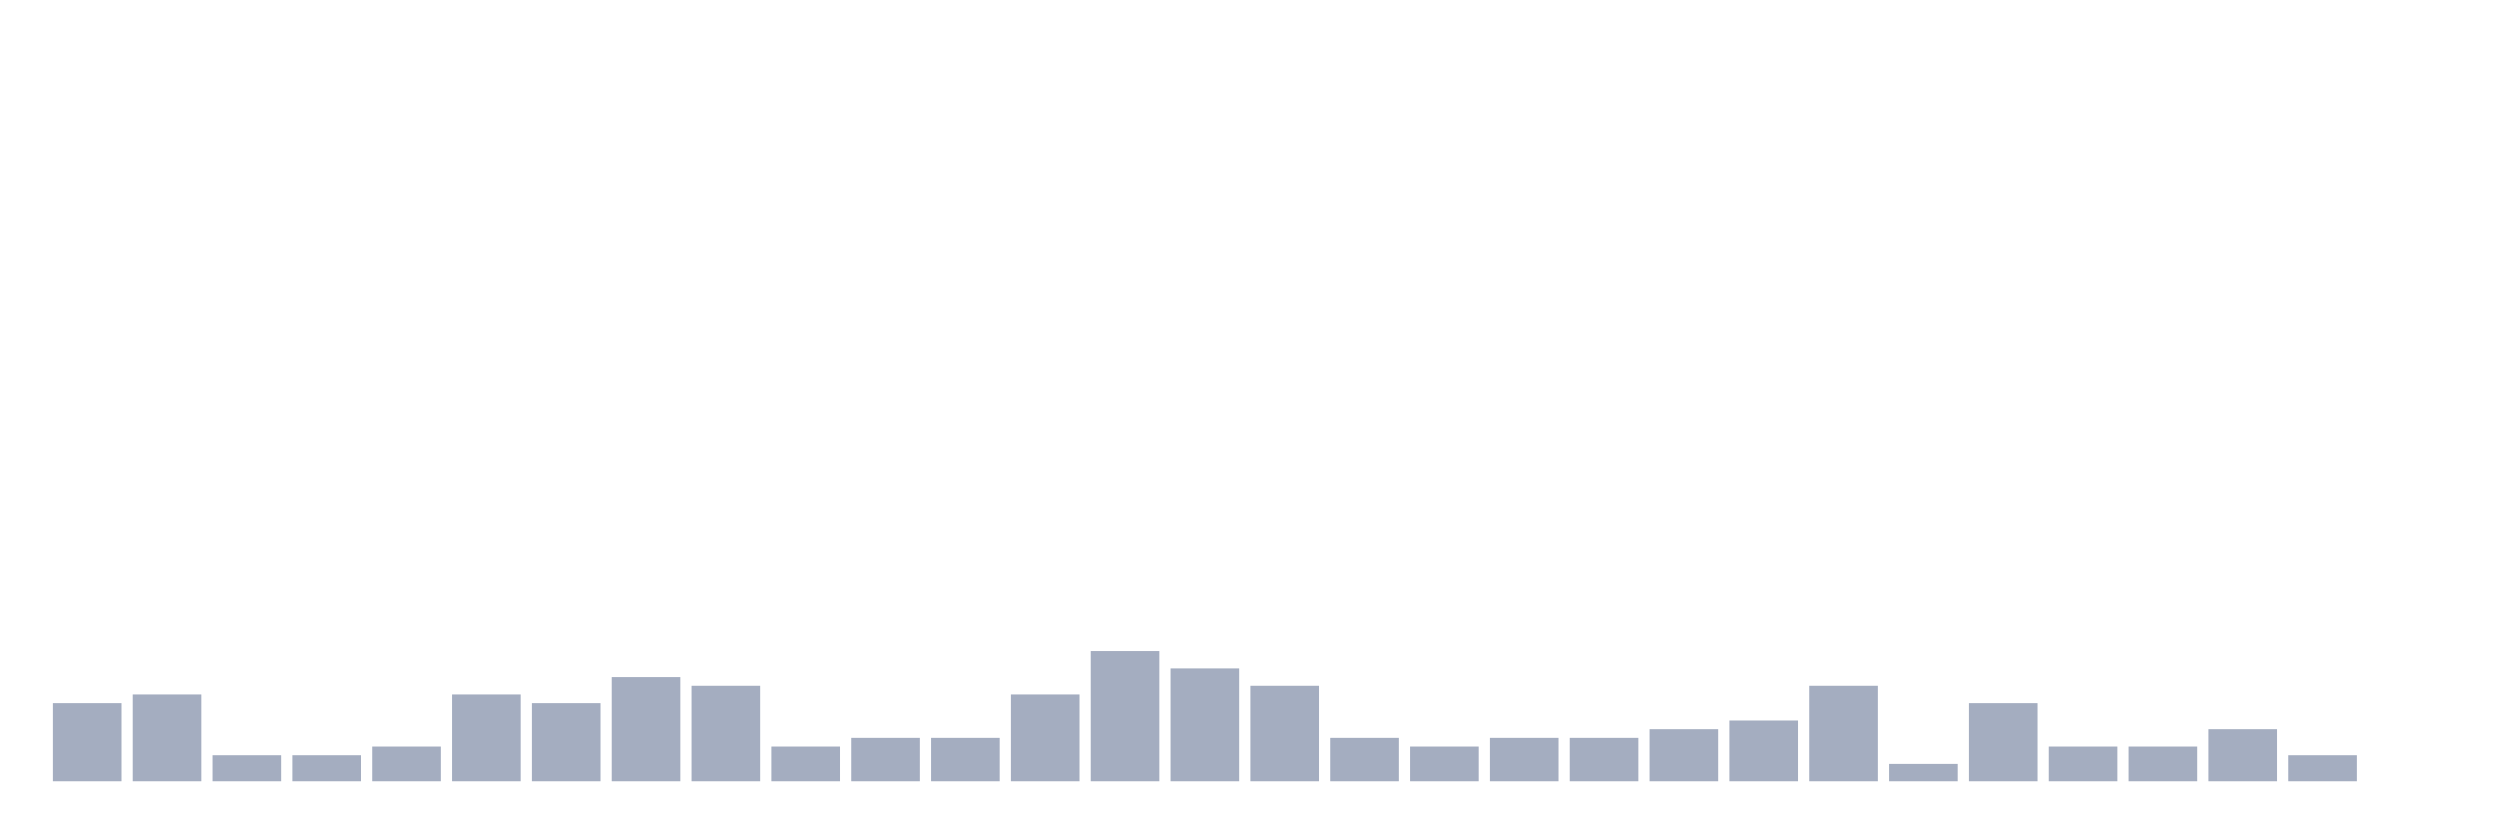
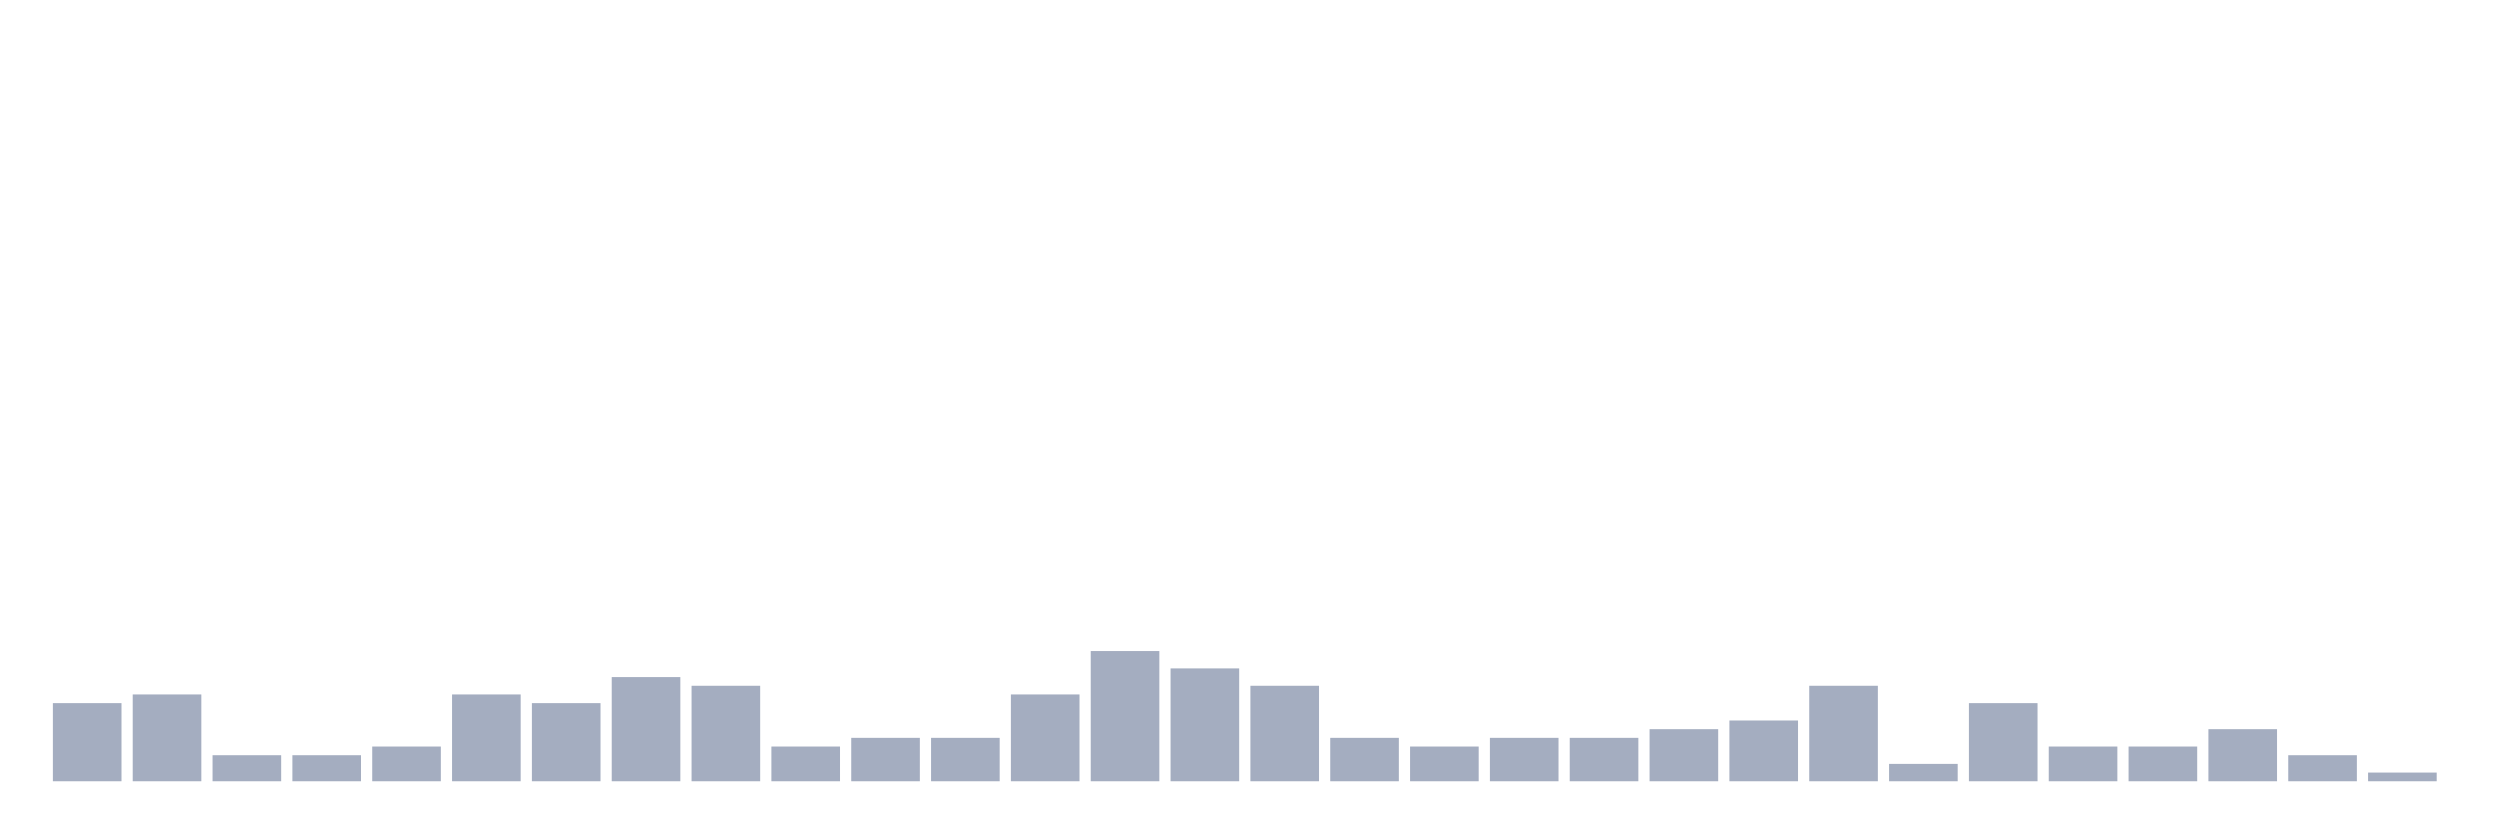
<svg xmlns="http://www.w3.org/2000/svg" viewBox="0 0 480 160">
  <g transform="translate(10,10)">
    <rect class="bar" x="0.153" width="13.175" y="125" height="15" fill="rgb(164,173,192)" />
    <rect class="bar" x="15.482" width="13.175" y="123.333" height="16.667" fill="rgb(164,173,192)" />
    <rect class="bar" x="30.81" width="13.175" y="135" height="5" fill="rgb(164,173,192)" />
    <rect class="bar" x="46.138" width="13.175" y="135" height="5" fill="rgb(164,173,192)" />
    <rect class="bar" x="61.466" width="13.175" y="133.333" height="6.667" fill="rgb(164,173,192)" />
    <rect class="bar" x="76.794" width="13.175" y="123.333" height="16.667" fill="rgb(164,173,192)" />
    <rect class="bar" x="92.123" width="13.175" y="125" height="15" fill="rgb(164,173,192)" />
    <rect class="bar" x="107.451" width="13.175" y="120" height="20" fill="rgb(164,173,192)" />
    <rect class="bar" x="122.779" width="13.175" y="121.667" height="18.333" fill="rgb(164,173,192)" />
    <rect class="bar" x="138.107" width="13.175" y="133.333" height="6.667" fill="rgb(164,173,192)" />
    <rect class="bar" x="153.436" width="13.175" y="131.667" height="8.333" fill="rgb(164,173,192)" />
    <rect class="bar" x="168.764" width="13.175" y="131.667" height="8.333" fill="rgb(164,173,192)" />
    <rect class="bar" x="184.092" width="13.175" y="123.333" height="16.667" fill="rgb(164,173,192)" />
    <rect class="bar" x="199.42" width="13.175" y="115" height="25" fill="rgb(164,173,192)" />
    <rect class="bar" x="214.748" width="13.175" y="118.333" height="21.667" fill="rgb(164,173,192)" />
    <rect class="bar" x="230.077" width="13.175" y="121.667" height="18.333" fill="rgb(164,173,192)" />
    <rect class="bar" x="245.405" width="13.175" y="131.667" height="8.333" fill="rgb(164,173,192)" />
    <rect class="bar" x="260.733" width="13.175" y="133.333" height="6.667" fill="rgb(164,173,192)" />
    <rect class="bar" x="276.061" width="13.175" y="131.667" height="8.333" fill="rgb(164,173,192)" />
    <rect class="bar" x="291.39" width="13.175" y="131.667" height="8.333" fill="rgb(164,173,192)" />
    <rect class="bar" x="306.718" width="13.175" y="130" height="10" fill="rgb(164,173,192)" />
    <rect class="bar" x="322.046" width="13.175" y="128.333" height="11.667" fill="rgb(164,173,192)" />
    <rect class="bar" x="337.374" width="13.175" y="121.667" height="18.333" fill="rgb(164,173,192)" />
    <rect class="bar" x="352.702" width="13.175" y="136.667" height="3.333" fill="rgb(164,173,192)" />
    <rect class="bar" x="368.031" width="13.175" y="125" height="15" fill="rgb(164,173,192)" />
    <rect class="bar" x="383.359" width="13.175" y="133.333" height="6.667" fill="rgb(164,173,192)" />
    <rect class="bar" x="398.687" width="13.175" y="133.333" height="6.667" fill="rgb(164,173,192)" />
    <rect class="bar" x="414.015" width="13.175" y="130" height="10" fill="rgb(164,173,192)" />
    <rect class="bar" x="429.344" width="13.175" y="135" height="5" fill="rgb(164,173,192)" />
-     <rect class="bar" x="444.672" width="13.175" y="140" height="0" fill="rgb(164,173,192)" />
+     <rect class="bar" x="444.672" width="13.175" y="138.333" height="1.667" fill="rgb(164,173,192)" />
  </g>
</svg>
